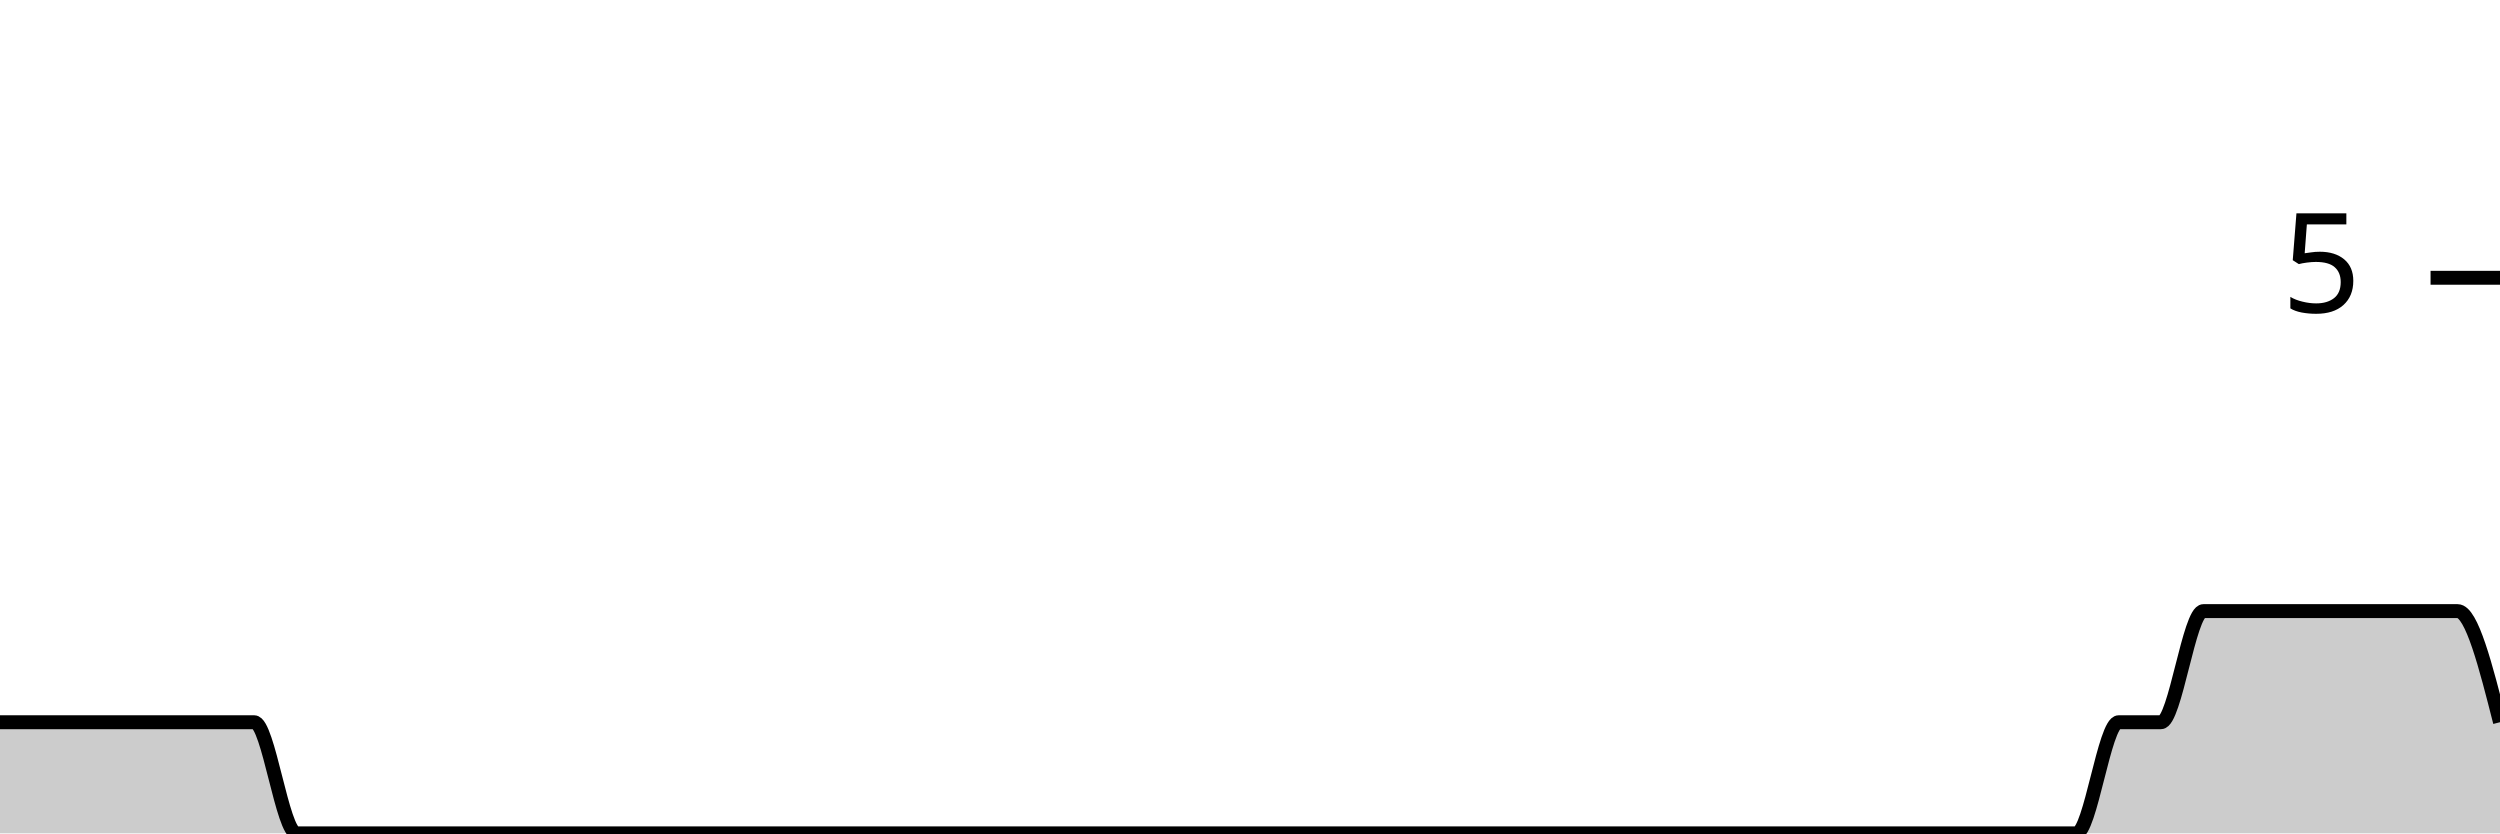
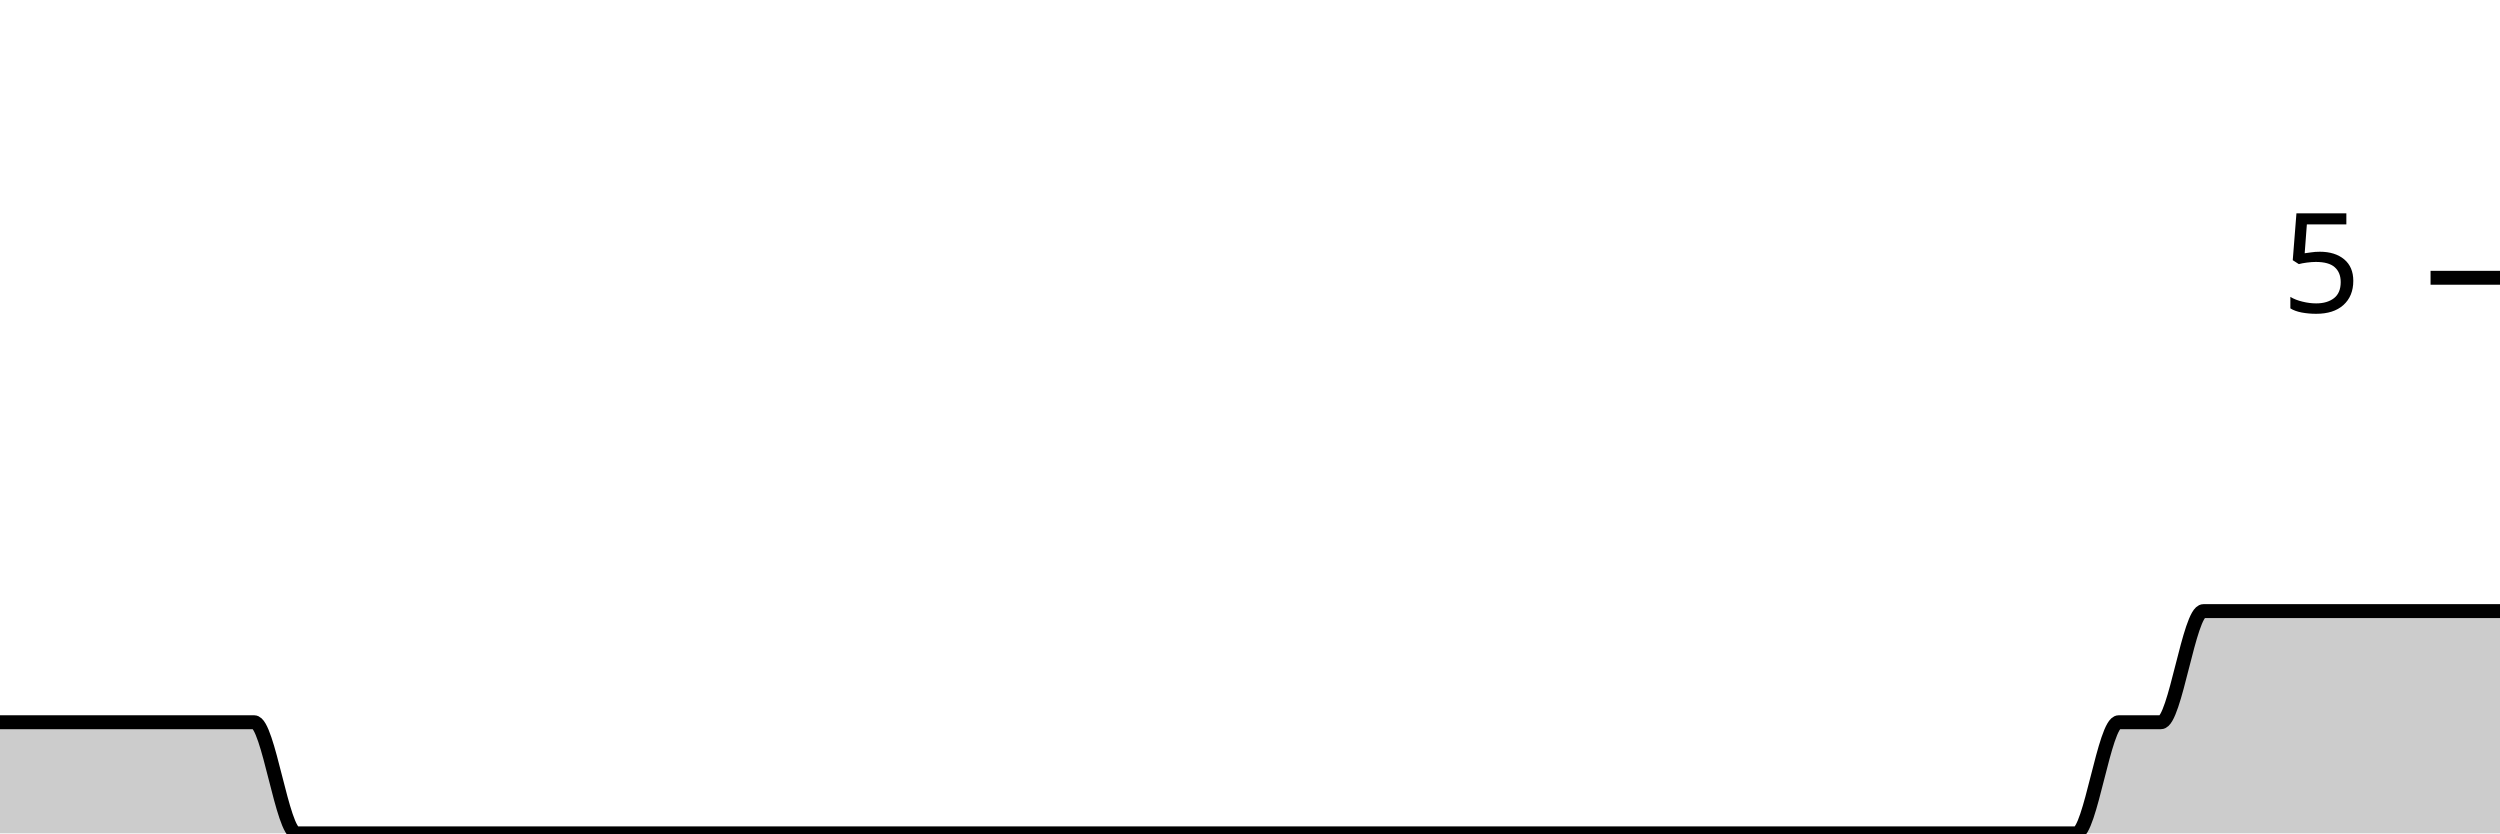
<svg xmlns="http://www.w3.org/2000/svg" viewBox="0 0 180 60">
  <g transform="translate(0,20)">
-     <path class="area" fill="rgba(0, 0, 0, 0.2)" d="M0,32C1.017,32,2.034,32,3.051,32C4.068,32,5.085,32,6.102,32C7.119,32,8.136,32,9.153,32C10.169,32,11.186,32,12.203,32C13.22,32,14.237,32,15.254,32C16.271,32,17.288,32,18.305,32C19.322,32,20.339,40,21.356,40C22.373,40,23.39,40,24.407,40C25.424,40,26.441,40,27.458,40C28.475,40,29.492,40,30.508,40C31.525,40,32.542,40,33.559,40C34.576,40,35.593,40,36.61,40C37.627,40,38.644,40,39.661,40C40.678,40,41.695,40,42.712,40C43.729,40,44.746,40,45.763,40C46.78,40,47.797,40,48.814,40C49.831,40,50.847,40,51.864,40C52.881,40,53.898,40,54.915,40C55.932,40,56.949,40,57.966,40C58.983,40,60,40,61.017,40C62.034,40,63.051,40,64.068,40C65.085,40,66.102,40,67.119,40C68.136,40,69.153,40,70.169,40C71.186,40,72.203,40,73.22,40C74.237,40,75.254,40,76.271,40C77.288,40,78.305,40,79.322,40C80.339,40,81.356,40,82.373,40C83.39,40,84.407,40,85.424,40C86.441,40,87.458,40,88.475,40C89.492,40,90.508,40,91.525,40C92.542,40,93.559,40,94.576,40C95.593,40,96.61,40,97.627,40C98.644,40,99.661,40,100.678,40C101.695,40,102.712,40,103.729,40C104.746,40,105.763,40,106.78,40C107.797,40,108.814,40,109.831,40C110.847,40,111.864,40,112.881,40C113.898,40,114.915,40,115.932,40C116.949,40,117.966,40,118.983,40C120,40,121.017,40,122.034,40C123.051,40,124.068,40,125.085,40C126.102,40,127.119,40,128.136,40C129.153,40,130.169,40,131.186,40C132.203,40,133.22,40,134.237,40C135.254,40,136.271,40,137.288,40C138.305,40,139.322,40,140.339,40C141.356,40,142.373,40,143.39,40C144.407,40,145.424,40,146.441,40C147.458,40,148.475,40,149.492,40C150.508,40,151.525,32,152.542,32C153.559,32,154.576,32,155.593,32C156.61,32,157.627,24,158.644,24C159.661,24,160.678,24,161.695,24C162.712,24,163.729,24,164.746,24C165.763,24,166.78,24,167.797,24C168.814,24,169.831,24,170.847,24C171.864,24,172.881,24,173.898,24C174.915,24,175.932,24,176.949,24C177.966,24,178.983,28,180,32L180,40C178.983,40,177.966,40,176.949,40C175.932,40,174.915,40,173.898,40C172.881,40,171.864,40,170.847,40C169.831,40,168.814,40,167.797,40C166.78,40,165.763,40,164.746,40C163.729,40,162.712,40,161.695,40C160.678,40,159.661,40,158.644,40C157.627,40,156.61,40,155.593,40C154.576,40,153.559,40,152.542,40C151.525,40,150.508,40,149.492,40C148.475,40,147.458,40,146.441,40C145.424,40,144.407,40,143.39,40C142.373,40,141.356,40,140.339,40C139.322,40,138.305,40,137.288,40C136.271,40,135.254,40,134.237,40C133.22,40,132.203,40,131.186,40C130.169,40,129.153,40,128.136,40C127.119,40,126.102,40,125.085,40C124.068,40,123.051,40,122.034,40C121.017,40,120,40,118.983,40C117.966,40,116.949,40,115.932,40C114.915,40,113.898,40,112.881,40C111.864,40,110.847,40,109.831,40C108.814,40,107.797,40,106.78,40C105.763,40,104.746,40,103.729,40C102.712,40,101.695,40,100.678,40C99.661,40,98.644,40,97.627,40C96.61,40,95.593,40,94.576,40C93.559,40,92.542,40,91.525,40C90.508,40,89.492,40,88.475,40C87.458,40,86.441,40,85.424,40C84.407,40,83.39,40,82.373,40C81.356,40,80.339,40,79.322,40C78.305,40,77.288,40,76.271,40C75.254,40,74.237,40,73.22,40C72.203,40,71.186,40,70.169,40C69.153,40,68.136,40,67.119,40C66.102,40,65.085,40,64.068,40C63.051,40,62.034,40,61.017,40C60,40,58.983,40,57.966,40C56.949,40,55.932,40,54.915,40C53.898,40,52.881,40,51.864,40C50.847,40,49.831,40,48.814,40C47.797,40,46.78,40,45.763,40C44.746,40,43.729,40,42.712,40C41.695,40,40.678,40,39.661,40C38.644,40,37.627,40,36.61,40C35.593,40,34.576,40,33.559,40C32.542,40,31.525,40,30.508,40C29.492,40,28.475,40,27.458,40C26.441,40,25.424,40,24.407,40C23.39,40,22.373,40,21.356,40C20.339,40,19.322,40,18.305,40C17.288,40,16.271,40,15.254,40C14.237,40,13.22,40,12.203,40C11.186,40,10.169,40,9.153,40C8.136,40,7.119,40,6.102,40C5.085,40,4.068,40,3.051,40C2.034,40,1.017,40,0,40Z" />
-     <path class="line" stroke="black" fill="none" d="M0,32C1.017,32,2.034,32,3.051,32C4.068,32,5.085,32,6.102,32C7.119,32,8.136,32,9.153,32C10.169,32,11.186,32,12.203,32C13.22,32,14.237,32,15.254,32C16.271,32,17.288,32,18.305,32C19.322,32,20.339,40,21.356,40C22.373,40,23.39,40,24.407,40C25.424,40,26.441,40,27.458,40C28.475,40,29.492,40,30.508,40C31.525,40,32.542,40,33.559,40C34.576,40,35.593,40,36.61,40C37.627,40,38.644,40,39.661,40C40.678,40,41.695,40,42.712,40C43.729,40,44.746,40,45.763,40C46.78,40,47.797,40,48.814,40C49.831,40,50.847,40,51.864,40C52.881,40,53.898,40,54.915,40C55.932,40,56.949,40,57.966,40C58.983,40,60,40,61.017,40C62.034,40,63.051,40,64.068,40C65.085,40,66.102,40,67.119,40C68.136,40,69.153,40,70.169,40C71.186,40,72.203,40,73.22,40C74.237,40,75.254,40,76.271,40C77.288,40,78.305,40,79.322,40C80.339,40,81.356,40,82.373,40C83.39,40,84.407,40,85.424,40C86.441,40,87.458,40,88.475,40C89.492,40,90.508,40,91.525,40C92.542,40,93.559,40,94.576,40C95.593,40,96.61,40,97.627,40C98.644,40,99.661,40,100.678,40C101.695,40,102.712,40,103.729,40C104.746,40,105.763,40,106.78,40C107.797,40,108.814,40,109.831,40C110.847,40,111.864,40,112.881,40C113.898,40,114.915,40,115.932,40C116.949,40,117.966,40,118.983,40C120,40,121.017,40,122.034,40C123.051,40,124.068,40,125.085,40C126.102,40,127.119,40,128.136,40C129.153,40,130.169,40,131.186,40C132.203,40,133.22,40,134.237,40C135.254,40,136.271,40,137.288,40C138.305,40,139.322,40,140.339,40C141.356,40,142.373,40,143.39,40C144.407,40,145.424,40,146.441,40C147.458,40,148.475,40,149.492,40C150.508,40,151.525,32,152.542,32C153.559,32,154.576,32,155.593,32C156.61,32,157.627,24,158.644,24C159.661,24,160.678,24,161.695,24C162.712,24,163.729,24,164.746,24C165.763,24,166.78,24,167.797,24C168.814,24,169.831,24,170.847,24C171.864,24,172.881,24,173.898,24C174.915,24,175.932,24,176.949,24C177.966,24,178.983,28,180,32" />
+     <path class="area" fill="rgba(0, 0, 0, 0.2)" d="M0,32C1.017,32,2.034,32,3.051,32C4.068,32,5.085,32,6.102,32C7.119,32,8.136,32,9.153,32C10.169,32,11.186,32,12.203,32C13.22,32,14.237,32,15.254,32C16.271,32,17.288,32,18.305,32C19.322,32,20.339,40,21.356,40C22.373,40,23.39,40,24.407,40C25.424,40,26.441,40,27.458,40C28.475,40,29.492,40,30.508,40C31.525,40,32.542,40,33.559,40C34.576,40,35.593,40,36.61,40C37.627,40,38.644,40,39.661,40C40.678,40,41.695,40,42.712,40C43.729,40,44.746,40,45.763,40C46.78,40,47.797,40,48.814,40C49.831,40,50.847,40,51.864,40C52.881,40,53.898,40,54.915,40C55.932,40,56.949,40,57.966,40C58.983,40,60,40,61.017,40C62.034,40,63.051,40,64.068,40C65.085,40,66.102,40,67.119,40C68.136,40,69.153,40,70.169,40C71.186,40,72.203,40,73.22,40C74.237,40,75.254,40,76.271,40C77.288,40,78.305,40,79.322,40C80.339,40,81.356,40,82.373,40C83.39,40,84.407,40,85.424,40C86.441,40,87.458,40,88.475,40C89.492,40,90.508,40,91.525,40C92.542,40,93.559,40,94.576,40C95.593,40,96.61,40,97.627,40C98.644,40,99.661,40,100.678,40C101.695,40,102.712,40,103.729,40C104.746,40,105.763,40,106.78,40C107.797,40,108.814,40,109.831,40C110.847,40,111.864,40,112.881,40C113.898,40,114.915,40,115.932,40C116.949,40,117.966,40,118.983,40C120,40,121.017,40,122.034,40C123.051,40,124.068,40,125.085,40C126.102,40,127.119,40,128.136,40C129.153,40,130.169,40,131.186,40C132.203,40,133.22,40,134.237,40C135.254,40,136.271,40,137.288,40C138.305,40,139.322,40,140.339,40C141.356,40,142.373,40,143.39,40C144.407,40,145.424,40,146.441,40C147.458,40,148.475,40,149.492,40C150.508,40,151.525,32,152.542,32C153.559,32,154.576,32,155.593,32C156.61,32,157.627,24,158.644,24C159.661,24,160.678,24,161.695,24C162.712,24,163.729,24,164.746,24C165.763,24,166.78,24,167.797,24C168.814,24,169.831,24,170.847,24C171.864,24,172.881,24,173.898,24C174.915,24,175.932,24,176.949,24C177.966,24,178.983,24,180,24L180,40C178.983,40,177.966,40,176.949,40C175.932,40,174.915,40,173.898,40C172.881,40,171.864,40,170.847,40C169.831,40,168.814,40,167.797,40C166.78,40,165.763,40,164.746,40C163.729,40,162.712,40,161.695,40C160.678,40,159.661,40,158.644,40C157.627,40,156.61,40,155.593,40C154.576,40,153.559,40,152.542,40C151.525,40,150.508,40,149.492,40C148.475,40,147.458,40,146.441,40C145.424,40,144.407,40,143.39,40C142.373,40,141.356,40,140.339,40C139.322,40,138.305,40,137.288,40C136.271,40,135.254,40,134.237,40C133.22,40,132.203,40,131.186,40C130.169,40,129.153,40,128.136,40C127.119,40,126.102,40,125.085,40C124.068,40,123.051,40,122.034,40C121.017,40,120,40,118.983,40C117.966,40,116.949,40,115.932,40C114.915,40,113.898,40,112.881,40C111.864,40,110.847,40,109.831,40C108.814,40,107.797,40,106.78,40C105.763,40,104.746,40,103.729,40C102.712,40,101.695,40,100.678,40C99.661,40,98.644,40,97.627,40C96.61,40,95.593,40,94.576,40C93.559,40,92.542,40,91.525,40C90.508,40,89.492,40,88.475,40C87.458,40,86.441,40,85.424,40C84.407,40,83.39,40,82.373,40C81.356,40,80.339,40,79.322,40C78.305,40,77.288,40,76.271,40C75.254,40,74.237,40,73.22,40C72.203,40,71.186,40,70.169,40C69.153,40,68.136,40,67.119,40C66.102,40,65.085,40,64.068,40C63.051,40,62.034,40,61.017,40C60,40,58.983,40,57.966,40C56.949,40,55.932,40,54.915,40C53.898,40,52.881,40,51.864,40C50.847,40,49.831,40,48.814,40C47.797,40,46.78,40,45.763,40C44.746,40,43.729,40,42.712,40C41.695,40,40.678,40,39.661,40C38.644,40,37.627,40,36.61,40C35.593,40,34.576,40,33.559,40C32.542,40,31.525,40,30.508,40C29.492,40,28.475,40,27.458,40C26.441,40,25.424,40,24.407,40C23.39,40,22.373,40,21.356,40C20.339,40,19.322,40,18.305,40C17.288,40,16.271,40,15.254,40C14.237,40,13.22,40,12.203,40C11.186,40,10.169,40,9.153,40C8.136,40,7.119,40,6.102,40C5.085,40,4.068,40,3.051,40C2.034,40,1.017,40,0,40Z" />
+     <path class="line" stroke="black" fill="none" d="M0,32C1.017,32,2.034,32,3.051,32C4.068,32,5.085,32,6.102,32C7.119,32,8.136,32,9.153,32C10.169,32,11.186,32,12.203,32C13.22,32,14.237,32,15.254,32C16.271,32,17.288,32,18.305,32C19.322,32,20.339,40,21.356,40C22.373,40,23.39,40,24.407,40C25.424,40,26.441,40,27.458,40C28.475,40,29.492,40,30.508,40C31.525,40,32.542,40,33.559,40C34.576,40,35.593,40,36.61,40C37.627,40,38.644,40,39.661,40C40.678,40,41.695,40,42.712,40C43.729,40,44.746,40,45.763,40C46.78,40,47.797,40,48.814,40C49.831,40,50.847,40,51.864,40C52.881,40,53.898,40,54.915,40C55.932,40,56.949,40,57.966,40C58.983,40,60,40,61.017,40C62.034,40,63.051,40,64.068,40C65.085,40,66.102,40,67.119,40C68.136,40,69.153,40,70.169,40C71.186,40,72.203,40,73.22,40C74.237,40,75.254,40,76.271,40C77.288,40,78.305,40,79.322,40C80.339,40,81.356,40,82.373,40C83.39,40,84.407,40,85.424,40C86.441,40,87.458,40,88.475,40C89.492,40,90.508,40,91.525,40C92.542,40,93.559,40,94.576,40C95.593,40,96.61,40,97.627,40C98.644,40,99.661,40,100.678,40C101.695,40,102.712,40,103.729,40C104.746,40,105.763,40,106.78,40C107.797,40,108.814,40,109.831,40C110.847,40,111.864,40,112.881,40C113.898,40,114.915,40,115.932,40C116.949,40,117.966,40,118.983,40C120,40,121.017,40,122.034,40C123.051,40,124.068,40,125.085,40C126.102,40,127.119,40,128.136,40C129.153,40,130.169,40,131.186,40C132.203,40,133.22,40,134.237,40C135.254,40,136.271,40,137.288,40C138.305,40,139.322,40,140.339,40C141.356,40,142.373,40,143.39,40C144.407,40,145.424,40,146.441,40C147.458,40,148.475,40,149.492,40C150.508,40,151.525,32,152.542,32C153.559,32,154.576,32,155.593,32C156.61,32,157.627,24,158.644,24C159.661,24,160.678,24,161.695,24C162.712,24,163.729,24,164.746,24C165.763,24,166.78,24,167.797,24C168.814,24,169.831,24,170.847,24C171.864,24,172.881,24,173.898,24C174.915,24,175.932,24,176.949,24C177.966,24,178.983,24,180,24" />
    <path class="axis-ceiling" stroke-width="1" stroke="black" fill="none" d="M175,0L180,0" />
    <text class="axis-ceiling-label" font-family="sans-serif" text-anchor="end" font-size="10px" x="170" y="2.5">5</text>
  </g>
</svg>
